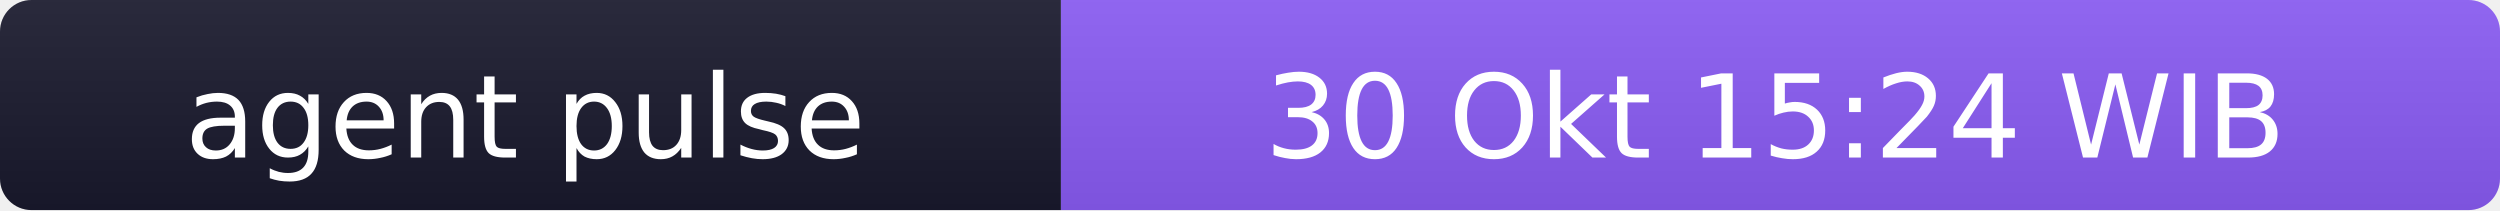
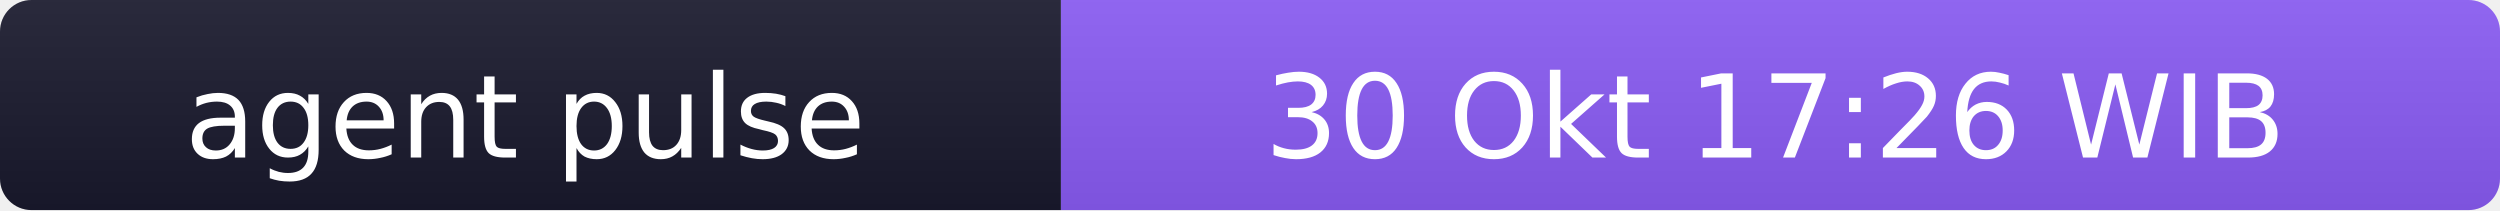
- <svg xmlns="http://www.w3.org/2000/svg" width="238" height="20" role="img" aria-label="agent pulse: 30 Okt 15:24 WIB">
+ <svg xmlns="http://www.w3.org/2000/svg" width="238" height="20" role="img" aria-label="agent pulse: 30 Okt 17:26 WIB">
  <linearGradient id="s" x2="0" y2="100%">
    <stop offset="0" stop-color="#bbb" stop-opacity=".1" />
    <stop offset="1" stop-opacity=".1" />
  </linearGradient>
  <clipPath id="r">
    <rect width="238" height="20" rx="3" fill="#fff" />
  </clipPath>
  <g clip-path="url(#r)">
    <rect width="101" height="20" fill="#1a1a2e" />
    <rect x="101" width="137" height="20" fill="#8b5cf6" />
    <rect width="238" height="20" fill="url(#s)" />
  </g>
  <g fill="#fff" text-anchor="middle" font-family="Verdana,Geneva,DejaVu Sans,sans-serif" font-size="11">
    <text x="50" y="15">agent pulse</text>
-     <text x="169" y="15">30 Okt 15:24 WIB</text>
+     <text x="169" y="15">30 Okt 17:26 WIB</text>
  </g>
</svg>
